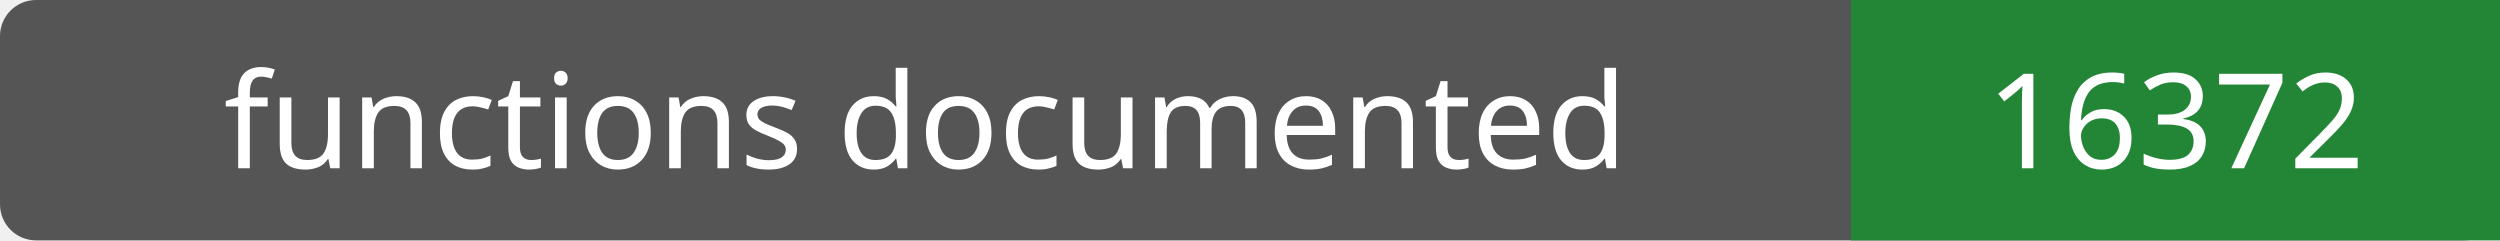
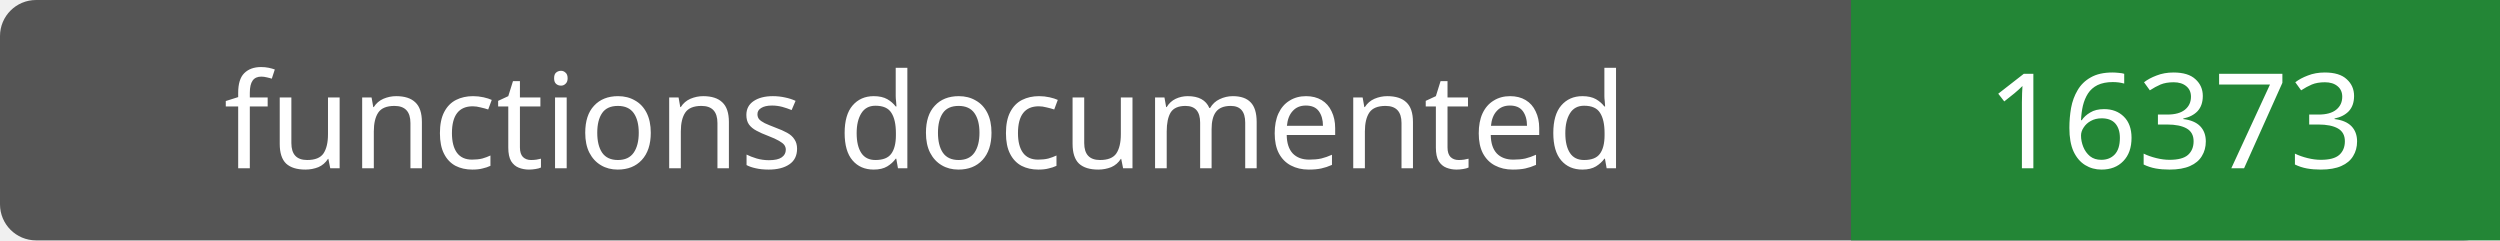
- <svg xmlns="http://www.w3.org/2000/svg" width="208" height="20" role="img" aria-label="functions documented: 16372">
+ <svg xmlns="http://www.w3.org/2000/svg" width="208" height="20" role="img" aria-label="functions documented: 16373">
  <rect width="208" height="20" rx="3" fill="#555" />
  <path fill="#238636" d="M154 0h54v20H154z" />
  <g fill="#fff" text-anchor="middle" font-family="Verdana,sans-serif" font-size="11">
    <text x="77.0" y="14">functions documented</text>
-     <text x="181.0" y="14">16372</text>
+     <text x="181.0" y="14">16373</text>
  </g>
</svg>
